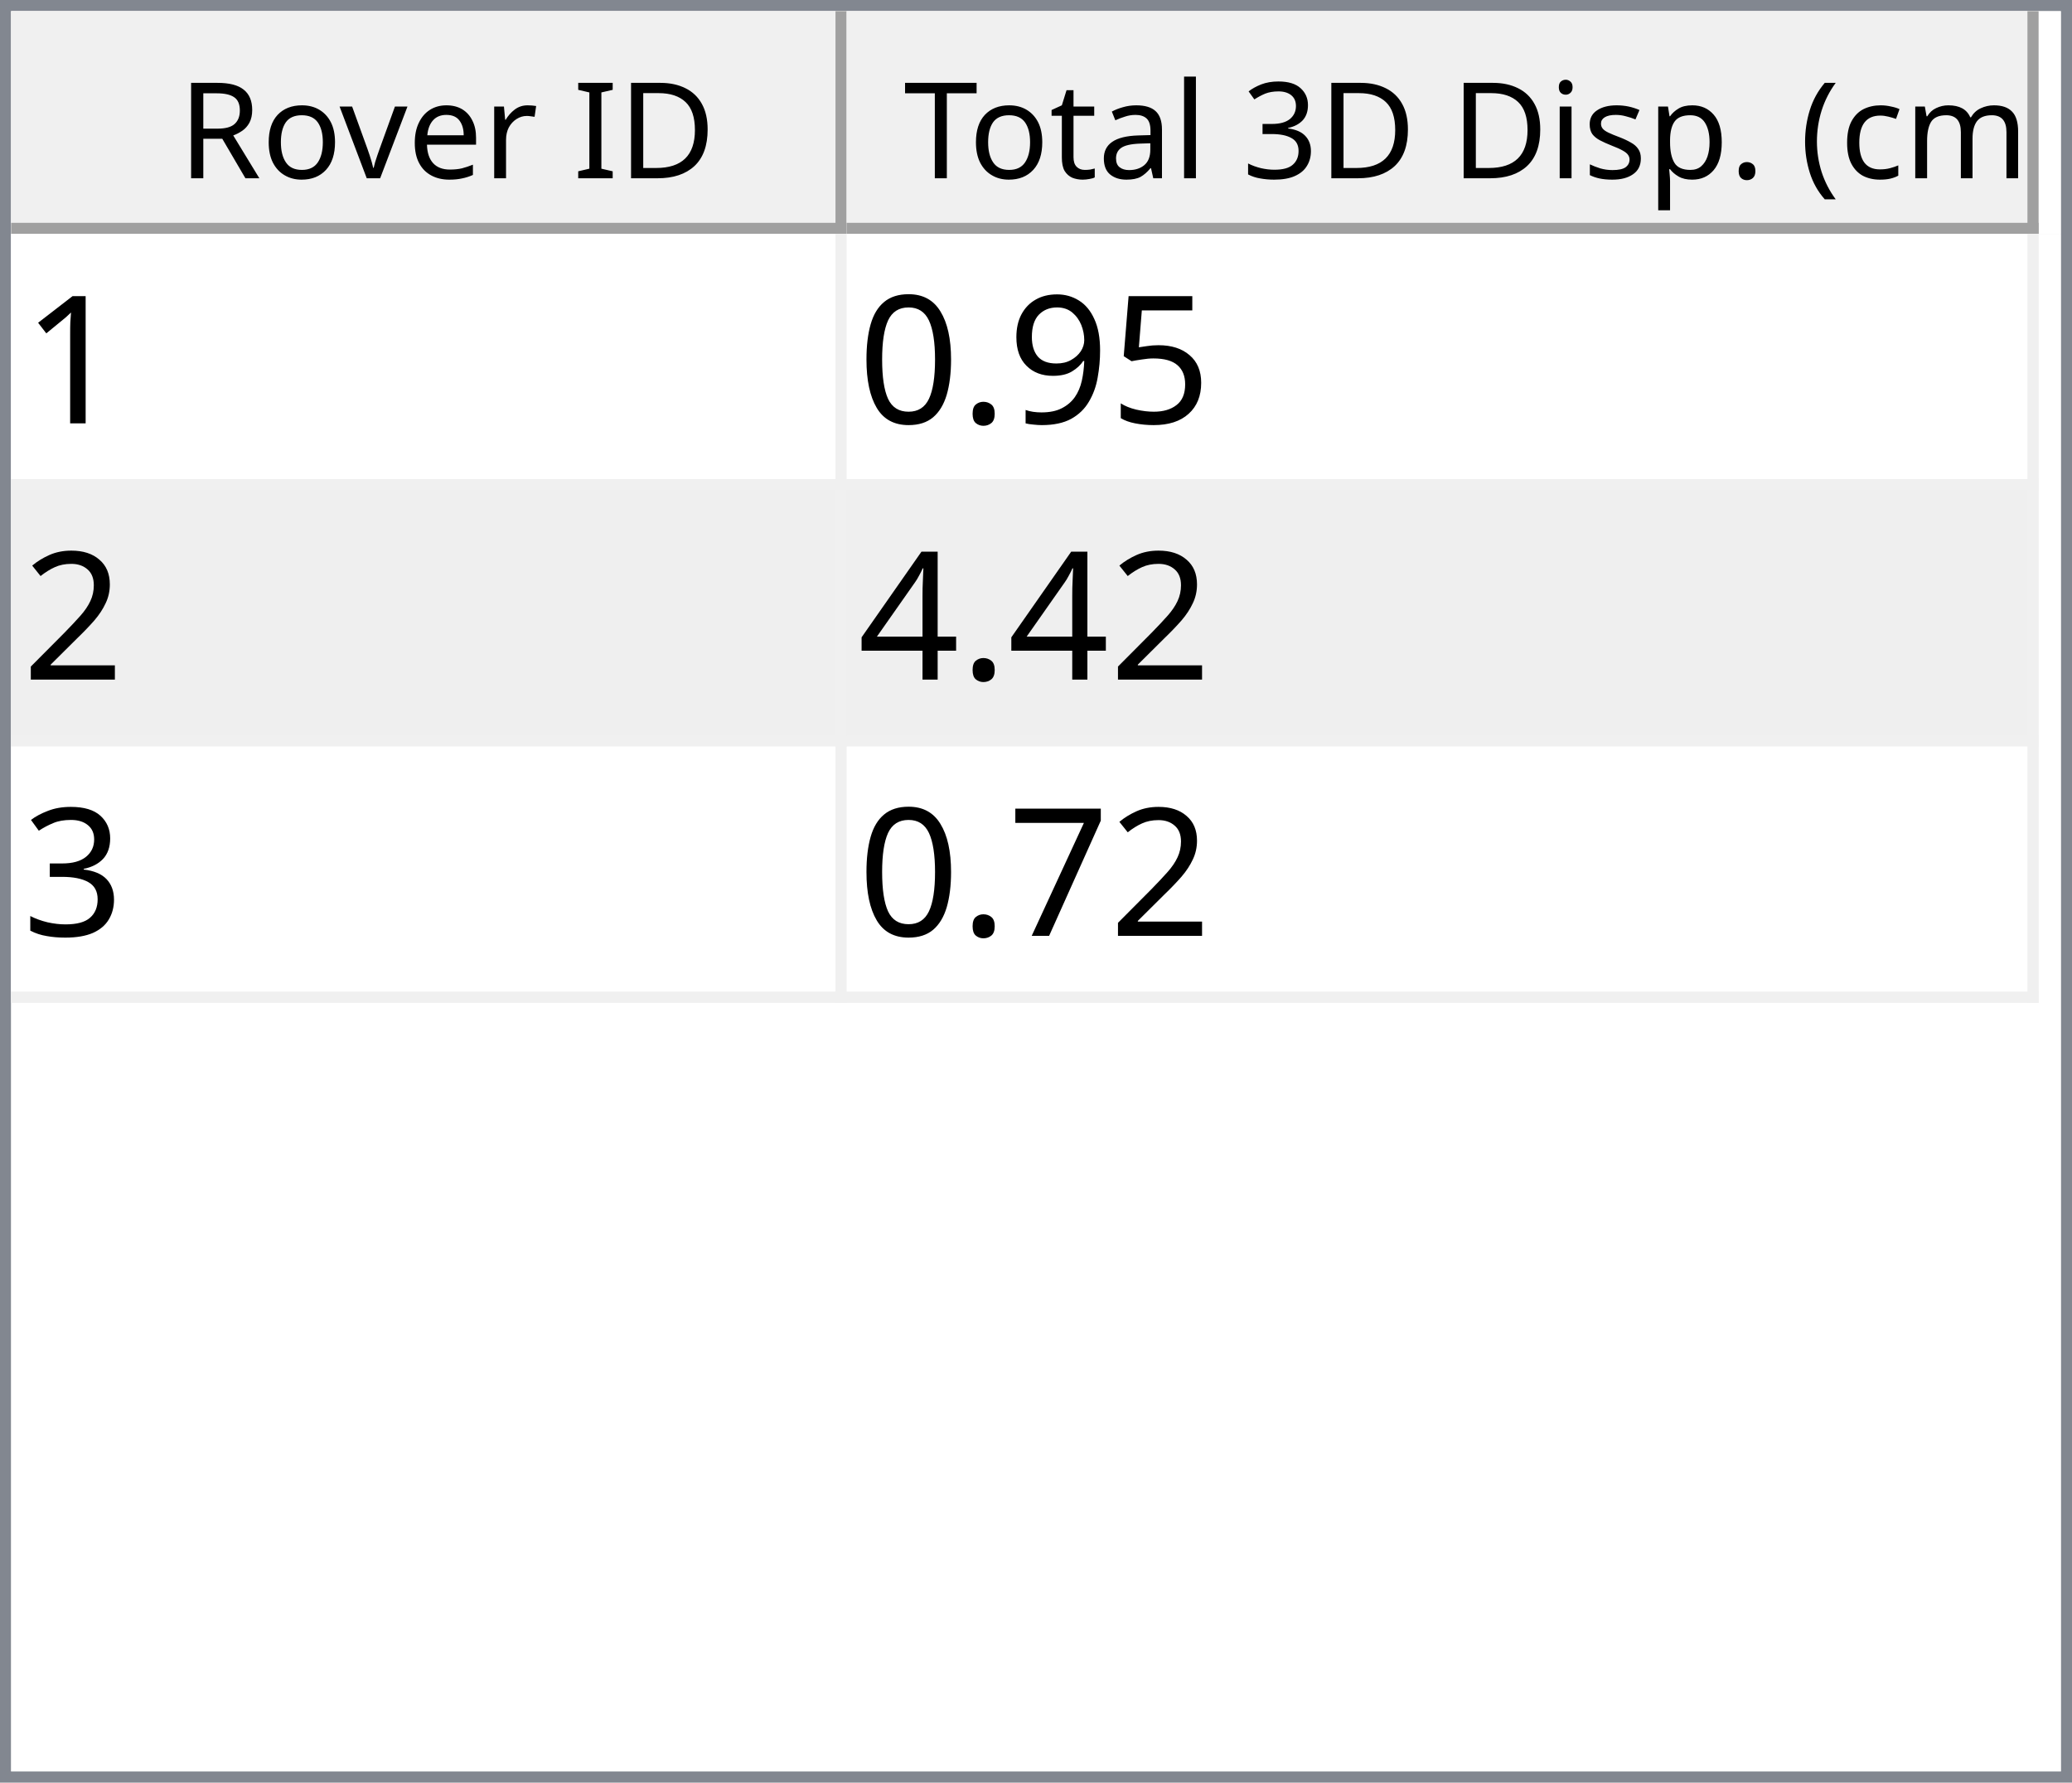
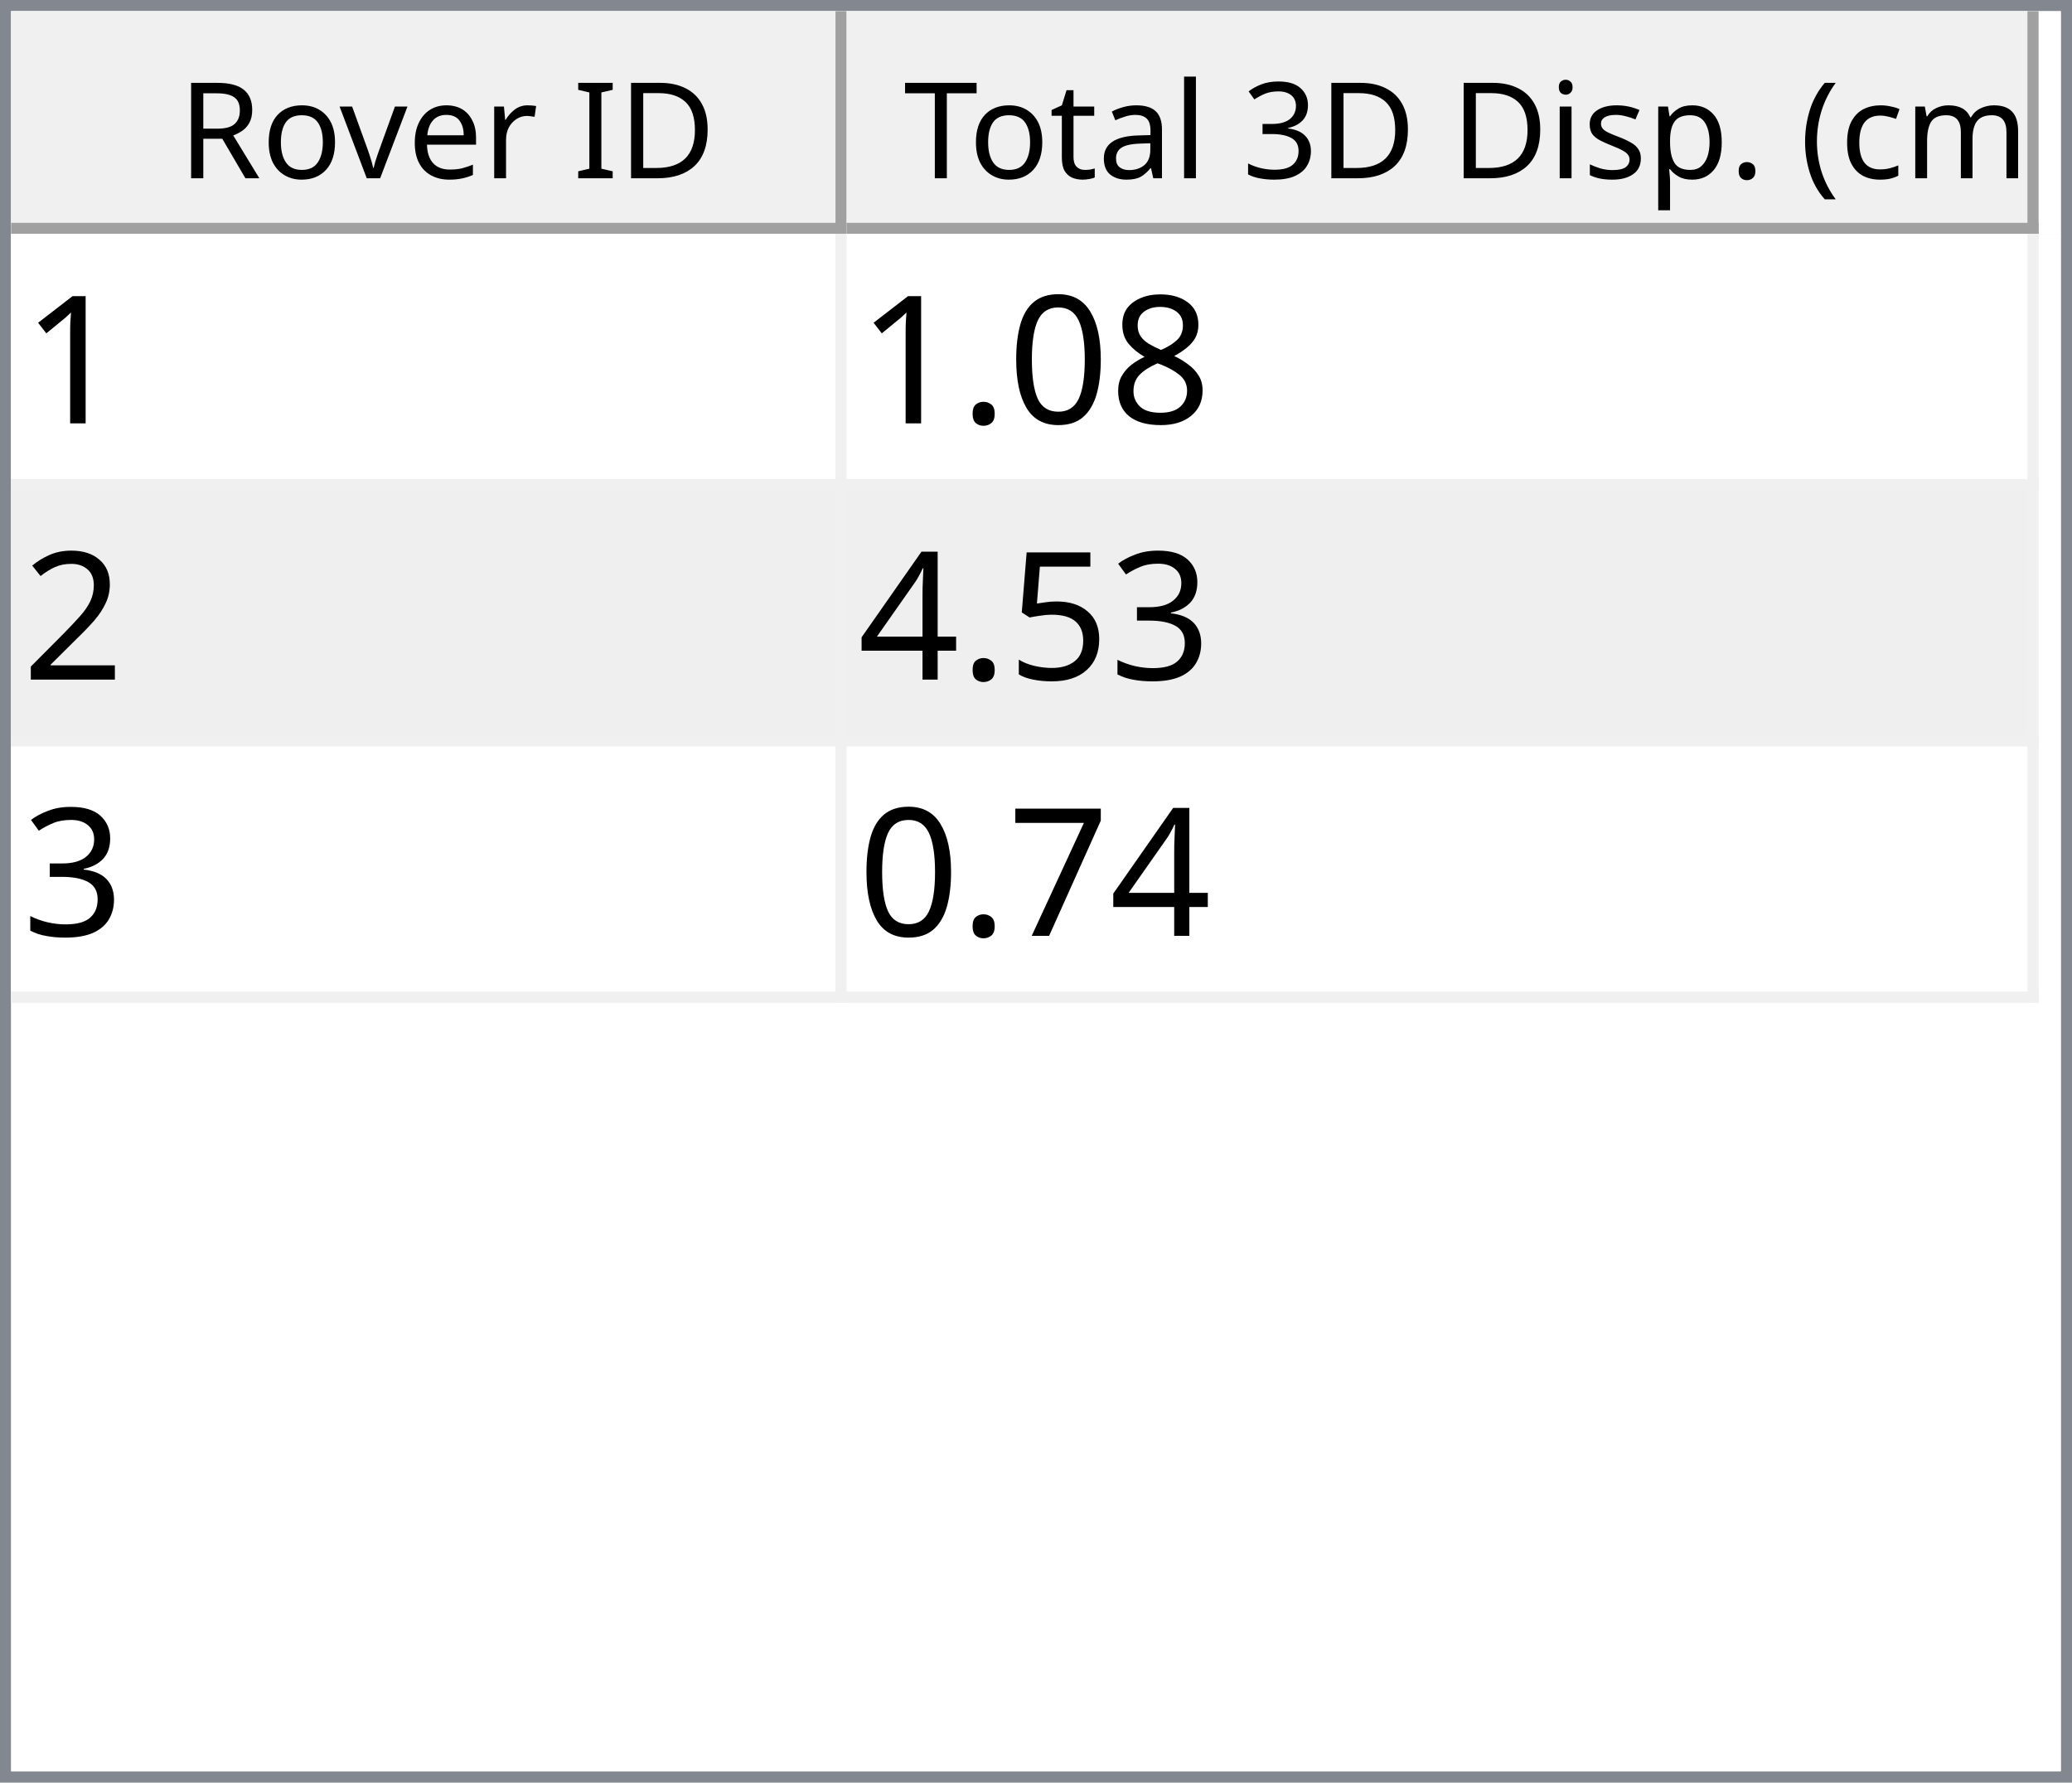
<svg xmlns="http://www.w3.org/2000/svg" style="fill-opacity:1; color-rendering:auto; color-interpolation:auto; text-rendering:auto; stroke:black; stroke-linecap:square; stroke-miterlimit:10; shape-rendering:auto; stroke-opacity:1; fill:black; stroke-dasharray:none; font-weight:normal; stroke-width:1; font-family:'Dialog'; font-style:normal; stroke-linejoin:miter; font-size:12px; stroke-dashoffset:0; image-rendering:auto;" width="186" height="160">
  <defs id="genericDefs" />
  <g>
    <defs id="defs1">
      <clipPath clipPathUnits="userSpaceOnUse" id="clipPath1">
        <path d="M0 0 L186 0 L186 160 L0 160 L0 0 Z" />
      </clipPath>
      <clipPath clipPathUnits="userSpaceOnUse" id="clipPath2">
        <path d="M0 0 L0 160 L186 160 L186 0 Z" />
      </clipPath>
      <clipPath clipPathUnits="userSpaceOnUse" id="clipPath3">
        <path d="M0 0 L0 20 L184 20 L184 0 Z" />
      </clipPath>
      <clipPath clipPathUnits="userSpaceOnUse" id="clipPath4">
        <path d="M0 0 L0 20 L75 20 L75 0 Z" />
      </clipPath>
      <clipPath clipPathUnits="userSpaceOnUse" id="clipPath5">
        <path d="M1 1 L1 19 L74 19 L74 1 Z" />
      </clipPath>
      <clipPath clipPathUnits="userSpaceOnUse" id="clipPath6">
        <path d="M0 0 L0 18 L73 18 L73 0 Z" />
      </clipPath>
      <clipPath clipPathUnits="userSpaceOnUse" id="clipPath7">
        <path d="M-0.5 -0.5 L-0.5 19.5 L74.5 19.5 L74.5 -0.5 Z" />
      </clipPath>
      <clipPath clipPathUnits="userSpaceOnUse" id="clipPath8">
        <path d="M0 0 L0 20 L107 20 L107 0 Z" />
      </clipPath>
      <clipPath clipPathUnits="userSpaceOnUse" id="clipPath9">
        <path d="M1 1 L1 19 L106 19 L106 1 Z" />
      </clipPath>
      <clipPath clipPathUnits="userSpaceOnUse" id="clipPath10">
        <path d="M0 0 L0 18 L105 18 L105 0 Z" />
      </clipPath>
      <clipPath clipPathUnits="userSpaceOnUse" id="clipPath11">
        <path d="M-0.5 -0.5 L-0.5 19.5 L106.5 19.5 L106.5 -0.5 Z" />
      </clipPath>
      <clipPath clipPathUnits="userSpaceOnUse" id="clipPath12">
        <path d="M0 0 L0 138 L184 138 L184 0 Z" />
      </clipPath>
      <clipPath clipPathUnits="userSpaceOnUse" id="clipPath13">
        <path d="M0 0 L0 69 L182 69 L182 0 Z" />
      </clipPath>
      <clipPath clipPathUnits="userSpaceOnUse" id="clipPath14">
        <path d="M-0.5 -0.5 L-0.5 68.5 L181.5 68.5 L181.5 -0.5 Z" />
      </clipPath>
      <clipPath clipPathUnits="userSpaceOnUse" id="clipPath15">
        <path d="M0 0 L0 22 L74 22 L74 0 Z" />
      </clipPath>
      <clipPath clipPathUnits="userSpaceOnUse" id="clipPath16">
        <path d="M0 0 L0 22 L106 22 L106 0 Z" />
      </clipPath>
      <font horiz-adv-x="64.551" id="font1">
        <font-face ascent="107.91" descent="25.098" units-per-em="100" style="font-style:normal; font-family:Segoe UI; font-weight:normal;" />
        <missing-glyph horiz-adv-x="64.551" d="M8.109 0 L8.109 68.266 L56.453 68.266 L56.453 0 L8.109 0 ZM15.328 7.234 L49.219 7.234 L49.219 61.031 L15.328 61.031 L15.328 7.234 Z" />
        <glyph unicode="D" horiz-adv-x="70.117" d="M9.188 0 L9.188 70.016 L28.516 70.016 Q65.531 70.016 65.531 35.891 Q65.531 19.672 55.25 9.836 Q44.969 0 27.734 0 L9.188 0 ZM17.391 62.594 L17.391 7.422 L27.828 7.422 Q41.609 7.422 49.273 14.797 Q56.938 22.172 56.938 35.688 Q56.938 62.594 28.328 62.594 L17.391 62.594 Z" />
        <glyph unicode="I" horiz-adv-x="26.611" d="M17.391 0 L9.188 0 L9.188 70.016 L17.391 70.016 L17.391 0 Z" />
        <glyph unicode=" " horiz-adv-x="27.393" d="" />
        <glyph unicode="r" horiz-adv-x="34.766" d="M34.188 41.891 Q32.078 43.5 28.125 43.5 Q23 43.5 19.555 38.672 Q16.109 33.844 16.109 25.484 L16.109 0 L8.109 0 L8.109 50 L16.109 50 L16.109 39.703 L16.312 39.703 Q18.016 44.969 21.531 47.922 Q25.047 50.875 29.391 50.875 Q32.516 50.875 34.188 50.203 L34.188 41.891 Z" />
        <glyph unicode="e" horiz-adv-x="52.295" d="M48.297 23 L12.984 23 Q13.188 14.656 17.484 10.109 Q21.781 5.562 29.297 5.562 Q37.75 5.562 44.828 11.141 L44.828 3.609 Q38.234 -1.172 27.391 -1.172 Q16.797 -1.172 10.742 5.641 Q4.688 12.453 4.688 24.812 Q4.688 36.469 11.305 43.82 Q17.922 51.172 27.734 51.172 Q37.547 51.172 42.922 44.828 Q48.297 38.484 48.297 27.203 L48.297 23 ZM40.094 29.781 Q40.047 36.719 36.75 40.578 Q33.453 44.438 27.594 44.438 Q21.922 44.438 17.969 40.383 Q14.016 36.328 13.094 29.781 L40.094 29.781 Z" />
        <glyph unicode="v" horiz-adv-x="47.9" d="M47.406 50 L27.484 0 L19.625 0 L0.688 50 L9.469 50 L22.172 13.672 Q23.578 9.672 23.922 6.688 L24.125 6.688 Q24.609 10.453 25.688 13.484 L38.969 50 L47.406 50 Z" />
        <glyph unicode="o" horiz-adv-x="58.594" d="M29 -1.172 Q17.922 -1.172 11.305 5.836 Q4.688 12.844 4.688 24.422 Q4.688 37.016 11.57 44.094 Q18.453 51.172 30.172 51.172 Q41.359 51.172 47.633 44.289 Q53.906 37.406 53.906 25.203 Q53.906 13.234 47.141 6.031 Q40.375 -1.172 29 -1.172 ZM29.594 44.438 Q21.875 44.438 17.383 39.188 Q12.891 33.938 12.891 24.703 Q12.891 15.828 17.43 10.695 Q21.969 5.562 29.594 5.562 Q37.359 5.562 41.531 10.594 Q45.703 15.625 45.703 24.906 Q45.703 34.281 41.531 39.359 Q37.359 44.438 29.594 44.438 Z" />
        <glyph unicode="R" horiz-adv-x="59.814" d="M59.375 0 L49.609 0 L37.891 19.625 Q36.281 22.359 34.766 24.289 Q33.25 26.219 31.664 27.438 Q30.078 28.656 28.25 29.219 Q26.422 29.781 24.125 29.781 L17.391 29.781 L17.391 0 L9.188 0 L9.188 70.016 L30.078 70.016 Q34.672 70.016 38.555 68.867 Q42.438 67.719 45.289 65.375 Q48.141 63.031 49.758 59.547 Q51.375 56.062 51.375 51.375 Q51.375 47.703 50.273 44.656 Q49.172 41.609 47.148 39.211 Q45.125 36.812 42.266 35.133 Q39.406 33.453 35.844 32.516 L35.844 32.328 Q37.594 31.547 38.891 30.547 Q40.188 29.547 41.359 28.18 Q42.531 26.812 43.68 25.078 Q44.828 23.344 46.234 21.047 L59.375 0 ZM17.391 62.594 L17.391 37.203 L28.516 37.203 Q31.594 37.203 34.203 38.133 Q36.812 39.062 38.719 40.797 Q40.625 42.531 41.703 45.047 Q42.781 47.562 42.781 50.688 Q42.781 56.297 39.141 59.445 Q35.5 62.594 28.609 62.594 L17.391 62.594 Z" />
        <glyph unicode=")" horiz-adv-x="30.176" d="M8.297 -15.922 L1.172 -15.922 Q16.406 2.344 16.406 26.812 Q16.406 51.469 1.078 70.016 L8.297 70.016 Q23.531 52.156 23.531 26.703 Q23.531 1.375 8.297 -15.922 Z" />
        <glyph unicode="m" horiz-adv-x="86.133" d="M79.109 0 L71.094 0 L71.094 28.719 Q71.094 37.016 68.531 40.727 Q65.969 44.438 59.906 44.438 Q54.781 44.438 51.195 39.75 Q47.609 35.062 47.609 28.516 L47.609 0 L39.594 0 L39.594 29.688 Q39.594 44.438 28.219 44.438 Q22.953 44.438 19.531 40.016 Q16.109 35.594 16.109 28.516 L16.109 0 L8.109 0 L8.109 50 L16.109 50 L16.109 42.094 L16.312 42.094 Q21.625 51.172 31.844 51.172 Q36.969 51.172 40.773 48.312 Q44.578 45.453 46 40.828 Q51.562 51.172 62.594 51.172 Q79.109 51.172 79.109 30.812 L79.109 0 Z" />
        <glyph unicode="c" horiz-adv-x="46.191" d="M42.188 2.297 Q36.422 -1.172 28.516 -1.172 Q17.828 -1.172 11.258 5.789 Q4.688 12.75 4.688 23.828 Q4.688 36.188 11.766 43.68 Q18.844 51.172 30.672 51.172 Q37.25 51.172 42.281 48.734 L42.281 40.531 Q36.719 44.438 30.375 44.438 Q22.703 44.438 17.797 38.945 Q12.891 33.453 12.891 24.516 Q12.891 15.719 17.508 10.641 Q22.125 5.562 29.891 5.562 Q36.422 5.562 42.188 9.906 L42.188 2.297 Z" />
        <glyph unicode="(" horiz-adv-x="30.176" d="M29.109 -15.922 L21.969 -15.922 Q6.844 1.375 6.844 26.703 Q6.844 52.156 21.969 70.016 L29.203 70.016 Q13.875 51.469 13.875 26.812 Q13.875 2.344 29.109 -15.922 Z" />
        <glyph unicode="." horiz-adv-x="21.68" d="M10.891 -1.078 Q8.641 -1.078 7.055 0.539 Q5.469 2.156 5.469 4.391 Q5.469 6.641 7.055 8.273 Q8.641 9.906 10.891 9.906 Q13.188 9.906 14.797 8.273 Q16.406 6.641 16.406 4.391 Q16.406 2.156 14.797 0.539 Q13.188 -1.078 10.891 -1.078 Z" />
        <glyph unicode="p" horiz-adv-x="58.789" d="M16.312 7.234 L16.109 7.234 L16.109 -23 L8.109 -23 L8.109 50 L16.109 50 L16.109 41.219 L16.312 41.219 Q22.219 51.172 33.594 51.172 Q43.266 51.172 48.688 44.461 Q54.109 37.75 54.109 26.469 Q54.109 13.922 48 6.375 Q41.891 -1.172 31.297 -1.172 Q21.578 -1.172 16.312 7.234 ZM16.109 27.391 L16.109 20.406 Q16.109 14.203 20.141 9.883 Q24.172 5.562 30.375 5.562 Q37.641 5.562 41.773 11.133 Q45.906 16.703 45.906 26.609 Q45.906 34.969 42.047 39.703 Q38.188 44.438 31.594 44.438 Q24.609 44.438 20.359 39.578 Q16.109 34.719 16.109 27.391 Z" />
        <glyph unicode="s" horiz-adv-x="42.432" d="M5.078 1.812 L5.078 10.406 Q11.625 5.562 19.484 5.562 Q30.031 5.562 30.031 12.594 Q30.031 14.594 29.125 15.992 Q28.219 17.391 26.68 18.461 Q25.141 19.531 23.07 20.383 Q21 21.234 18.609 22.172 Q15.281 23.484 12.766 24.828 Q10.25 26.172 8.57 27.859 Q6.891 29.547 6.031 31.695 Q5.172 33.844 5.172 36.719 Q5.172 40.234 6.789 42.945 Q8.406 45.656 11.086 47.484 Q13.766 49.312 17.211 50.242 Q20.656 51.172 24.312 51.172 Q30.812 51.172 35.938 48.922 L35.938 40.828 Q30.422 44.438 23.25 44.438 Q21 44.438 19.195 43.922 Q17.391 43.406 16.094 42.477 Q14.797 41.547 14.086 40.258 Q13.375 38.969 13.375 37.406 Q13.375 35.453 14.086 34.133 Q14.797 32.812 16.164 31.789 Q17.531 30.766 19.484 29.938 Q21.438 29.109 23.922 28.125 Q27.25 26.859 29.883 25.516 Q32.516 24.172 34.375 22.484 Q36.234 20.797 37.234 18.602 Q38.234 16.406 38.234 13.375 Q38.234 9.672 36.602 6.938 Q34.969 4.203 32.234 2.398 Q29.5 0.594 25.93 -0.289 Q22.359 -1.172 18.453 -1.172 Q10.75 -1.172 5.078 1.812 Z" />
        <glyph unicode="i" horiz-adv-x="24.219" d="M12.203 62.703 Q10.062 62.703 8.547 64.164 Q7.031 65.625 7.031 67.875 Q7.031 70.125 8.547 71.609 Q10.062 73.094 12.203 73.094 Q14.406 73.094 15.945 71.609 Q17.484 70.125 17.484 67.875 Q17.484 65.719 15.945 64.211 Q14.406 62.703 12.203 62.703 ZM16.109 0 L8.109 0 L8.109 50 L16.109 50 L16.109 0 Z" />
        <glyph unicode="3" horiz-adv-x="53.906" d="M46.531 19.828 Q46.531 15.094 44.75 11.211 Q42.969 7.328 39.719 4.57 Q36.469 1.812 31.93 0.297 Q27.391 -1.219 21.922 -1.219 Q11.922 -1.219 6 2.594 L6 11.188 Q13.094 5.609 22.219 5.609 Q25.875 5.609 28.828 6.539 Q31.781 7.469 33.906 9.227 Q36.031 10.984 37.18 13.477 Q38.328 15.969 38.328 19.094 Q38.328 32.812 18.797 32.812 L12.984 32.812 L12.984 39.594 L18.5 39.594 Q35.797 39.594 35.797 52.484 Q35.797 64.406 22.609 64.406 Q15.188 64.406 8.688 59.422 L8.688 67.188 Q15.375 71.188 24.609 71.188 Q29 71.188 32.57 69.969 Q36.141 68.75 38.68 66.555 Q41.219 64.359 42.609 61.281 Q44 58.203 44 54.5 Q44 40.672 30.031 36.719 L30.031 36.531 Q33.594 36.141 36.625 34.797 Q39.656 33.453 41.852 31.305 Q44.047 29.156 45.289 26.25 Q46.531 23.344 46.531 19.828 Z" />
        <glyph unicode="l" horiz-adv-x="24.219" d="M16.109 0 L8.109 0 L8.109 74.031 L16.109 74.031 L16.109 0 Z" />
        <glyph unicode="a" horiz-adv-x="50.879" d="M43.891 0 L35.891 0 L35.891 7.812 L35.688 7.812 Q30.469 -1.172 20.312 -1.172 Q12.844 -1.172 8.617 2.781 Q4.391 6.734 4.391 13.281 Q4.391 27.297 20.906 29.594 L35.891 31.688 Q35.891 44.438 25.594 44.438 Q16.547 44.438 9.281 38.281 L9.281 46.484 Q16.656 51.172 26.266 51.172 Q43.891 51.172 43.891 32.516 L43.891 0 ZM35.891 25.297 L23.828 23.641 Q18.266 22.859 15.43 20.875 Q12.594 18.891 12.594 13.875 Q12.594 10.203 15.211 7.883 Q17.828 5.562 22.172 5.562 Q28.125 5.562 32.008 9.742 Q35.891 13.922 35.891 20.312 L35.891 25.297 Z" />
        <glyph unicode="t" horiz-adv-x="33.887" d="M31.297 0.484 Q28.469 -1.078 23.828 -1.078 Q10.688 -1.078 10.688 13.578 L10.688 43.172 L2.094 43.172 L2.094 50 L10.688 50 L10.688 62.203 L18.703 64.797 L18.703 50 L31.297 50 L31.297 43.172 L18.703 43.172 L18.703 14.984 Q18.703 9.969 20.414 7.82 Q22.125 5.672 26.078 5.672 Q29.109 5.672 31.297 7.328 L31.297 0.484 Z" />
        <glyph unicode="T" horiz-adv-x="52.393" d="M50.594 62.594 L30.375 62.594 L30.375 0 L22.172 0 L22.172 62.594 L2 62.594 L2 70.016 L50.594 70.016 L50.594 62.594 Z" />
      </font>
      <font horiz-adv-x="75.0" id="font2">
        <font-face ascent="100.537" descent="21.973" units-per-em="100" style="font-style:normal; font-family:sans-serif; font-weight:normal;" />
        <missing-glyph horiz-adv-x="75.0" d="M12.5 0 L12.5 62.5 L62.5 62.5 L62.5 0 L12.5 0 ZM14.062 1.562 L60.938 1.562 L60.938 60.938 L14.062 60.938 L14.062 1.562 Z" />
        <glyph unicode="1" horiz-adv-x="55.615" d="M37.25 0 L28.469 0 L28.469 56 Q25.297 52.984 20.141 49.953 Q14.984 46.922 10.891 45.406 L10.891 53.906 Q18.266 57.375 23.781 62.305 Q29.297 67.234 31.594 71.875 L37.25 71.875 L37.25 0 Z" />
+         <glyph unicode="8" horiz-adv-x="55.615" d="M17.672 38.812 Q12.203 40.828 9.57 44.539 Q6.938 48.25 6.938 53.422 Q6.938 61.234 12.555 66.555 Q18.172 71.875 27.484 71.875 Q36.859 71.875 42.578 66.43 Q48.297 60.984 48.297 53.172 Q48.297 48.188 45.68 44.508 Q43.062 40.828 37.75 38.812 Q44.344 36.672 47.781 31.883 Q51.219 27.094 51.219 20.453 Q51.219 11.281 44.727 5.031 Q38.234 -1.219 27.641 -1.219 Q17.047 -1.219 10.547 5.055 Q4.047 11.328 4.047 20.703 Q4.047 27.688 7.594 32.398 Q11.141 37.109 17.672 38.812 ZM15.922 53.719 Q15.922 48.641 19.195 45.414 Q22.469 42.188 27.688 42.188 Q32.766 42.188 36.016 45.383 Q39.266 48.578 39.266 53.219 Q39.266 58.062 35.914 61.359 Q32.562 64.656 27.594 64.656 Q22.562 64.656 19.242 61.43 Q15.922 58.203 15.922 53.719 ZM13.094 20.656 Q13.094 16.891 14.875 13.375 Q16.656 9.859 20.172 7.93 Q23.688 6 27.734 6 Q34.031 6 38.133 10.055 Q42.234 14.109 42.234 20.359 Q42.234 26.703 38.016 30.859 Q33.797 35.016 27.438 35.016 Q21.234 35.016 17.164 30.914 Q13.094 26.812 13.094 20.656 Z" />
+         <glyph unicode="0" horiz-adv-x="55.615" d="M4.156 35.297 Q4.156 48 6.766 55.742 Q9.375 63.484 14.523 67.68 Q19.672 71.875 27.484 71.875 Q33.25 71.875 37.594 69.555 Q41.938 67.234 44.773 62.867 Q47.609 58.5 49.219 52.227 Q50.828 45.953 50.828 35.297 Q50.828 22.703 48.242 14.969 Q45.656 7.234 40.508 3.008 Q35.359 -1.219 27.484 -1.219 Q17.141 -1.219 11.234 6.203 Q4.156 15.141 4.156 35.297 ZM13.188 35.297 Q13.188 17.672 17.312 11.836 Q21.438 6 27.484 6 Q33.547 6 37.672 11.859 Q41.797 17.719 41.797 35.297 Q41.797 52.984 37.672 58.789 Q33.547 64.594 27.391 64.594 Q21.344 64.594 17.719 59.469 Q13.188 52.938 13.188 35.297 Z" />
+         <glyph unicode="." horiz-adv-x="27.783" d="M9.078 0 L9.078 10.016 L19.094 10.016 L19.094 0 L9.078 0 Z" />
+         <glyph unicode="2" horiz-adv-x="55.615" d="M50.344 8.453 L50.344 0 L3.031 0 Q2.938 3.172 4.047 6.109 Q5.859 10.938 9.836 15.625 Q13.812 20.312 21.344 26.469 Q33.016 36.031 37.117 41.625 Q41.219 47.219 41.219 52.203 Q41.219 57.422 37.477 61.008 Q33.734 64.594 27.734 64.594 Q21.391 64.594 17.578 60.789 Q13.766 56.984 13.719 50.25 L4.688 51.172 Q5.609 61.281 11.664 66.578 Q17.719 71.875 27.938 71.875 Q38.234 71.875 44.242 66.164 Q50.25 60.453 50.25 52 Q50.25 47.703 48.492 43.555 Q46.734 39.406 42.656 34.812 Q38.578 30.219 29.109 22.219 Q21.188 15.578 18.945 13.211 Q16.703 10.844 15.234 8.453 L50.344 8.453 Z" />
+         <glyph unicode="3" horiz-adv-x="55.615" d="M4.203 18.891 L12.984 20.062 Q14.5 12.594 18.141 9.297 Q21.781 6 27 6 Q33.203 6 37.477 10.297 Q41.75 14.594 41.75 20.953 Q41.75 27 37.797 30.93 Q33.844 34.859 27.734 34.859 Q25.25 34.859 21.531 33.891 L22.516 41.609 Q23.391 41.5 23.922 41.5 Q29.547 41.5 34.039 44.43 Q38.531 47.359 38.531 53.469 Q38.531 58.297 35.258 61.477 Q31.984 64.656 26.812 64.656 Q21.688 64.656 18.266 61.43 Q14.844 58.203 13.875 51.766 L5.078 53.328 Q6.688 62.156 12.398 67.016 Q18.109 71.875 26.609 71.875 Q32.469 71.875 37.398 69.359 Q42.328 66.844 44.945 62.5 Q47.562 58.156 47.562 53.266 Q47.562 48.641 45.07 44.828 Q42.578 41.016 37.703 38.766 Q44.047 37.312 47.562 32.695 Q51.078 28.078 51.078 21.141 Q51.078 11.766 44.242 5.25 Q37.406 -1.266 26.953 -1.266 Q17.531 -1.266 11.305 4.352 Q5.078 9.969 4.203 18.891 Z" />
        <glyph unicode="5" horiz-adv-x="55.615" d="M4.156 18.75 L13.375 19.531 Q14.406 12.797 18.141 9.398 Q21.875 6 27.156 6 Q33.5 6 37.891 10.789 Q42.281 15.578 42.281 23.484 Q42.281 31 38.062 35.352 Q33.844 39.703 27 39.703 Q22.75 39.703 19.336 37.773 Q15.922 35.844 13.969 32.766 L5.719 33.844 L12.641 70.609 L48.25 70.609 L48.25 62.203 L19.672 62.203 L15.828 42.969 Q22.266 47.469 29.344 47.469 Q38.719 47.469 45.164 40.969 Q51.609 34.469 51.609 24.266 Q51.609 14.547 45.953 7.469 Q39.062 -1.219 27.156 -1.219 Q17.391 -1.219 11.211 4.25 Q5.031 9.719 4.156 18.75 Z" />
-         <glyph unicode="9" horiz-adv-x="55.615" d="M5.469 16.547 L13.922 17.328 Q14.984 11.375 18.016 8.688 Q21.047 6 25.781 6 Q29.828 6 32.883 7.859 Q35.938 9.719 37.891 12.82 Q39.844 15.922 41.164 21.195 Q42.484 26.469 42.484 31.938 Q42.484 32.516 42.438 33.688 Q39.797 29.5 35.234 26.883 Q30.672 24.266 25.344 24.266 Q16.453 24.266 10.305 30.711 Q4.156 37.156 4.156 47.703 Q4.156 58.594 10.578 65.234 Q17 71.875 26.656 71.875 Q33.641 71.875 39.43 68.117 Q45.219 64.359 48.219 57.398 Q51.219 50.438 51.219 37.25 Q51.219 23.531 48.242 15.406 Q45.266 7.281 39.383 3.031 Q33.5 -1.219 25.594 -1.219 Q17.188 -1.219 11.867 3.445 Q6.547 8.109 5.469 16.547 ZM41.453 48.141 Q41.453 55.719 37.43 60.156 Q33.406 64.594 27.734 64.594 Q21.875 64.594 17.531 59.812 Q13.188 55.031 13.188 47.406 Q13.188 40.578 17.312 36.305 Q21.438 32.031 27.484 32.031 Q33.594 32.031 37.523 36.305 Q41.453 40.578 41.453 48.141 Z" />
-         <glyph unicode="." horiz-adv-x="27.783" d="M9.078 0 L9.078 10.016 L19.094 10.016 L19.094 0 L9.078 0 Z" />
-         <glyph unicode="0" horiz-adv-x="55.615" d="M4.156 35.297 Q4.156 48 6.766 55.742 Q9.375 63.484 14.523 67.68 Q19.672 71.875 27.484 71.875 Q33.25 71.875 37.594 69.555 Q41.938 67.234 44.773 62.867 Q47.609 58.5 49.219 52.227 Q50.828 45.953 50.828 35.297 Q50.828 22.703 48.242 14.969 Q45.656 7.234 40.508 3.008 Q35.359 -1.219 27.484 -1.219 Q17.141 -1.219 11.234 6.203 Q4.156 15.141 4.156 35.297 ZM13.188 35.297 Q13.188 17.672 17.312 11.836 Q21.438 6 27.484 6 Q33.547 6 37.672 11.859 Q41.797 17.719 41.797 35.297 Q41.797 52.984 37.672 58.789 Q33.547 64.594 27.391 64.594 Q21.344 64.594 17.719 59.469 Q13.188 52.938 13.188 35.297 Z" />
-         <glyph unicode="2" horiz-adv-x="55.615" d="M50.344 8.453 L50.344 0 L3.031 0 Q2.938 3.172 4.047 6.109 Q5.859 10.938 9.836 15.625 Q13.812 20.312 21.344 26.469 Q33.016 36.031 37.117 41.625 Q41.219 47.219 41.219 52.203 Q41.219 57.422 37.477 61.008 Q33.734 64.594 27.734 64.594 Q21.391 64.594 17.578 60.789 Q13.766 56.984 13.719 50.25 L4.688 51.172 Q5.609 61.281 11.664 66.578 Q17.719 71.875 27.938 71.875 Q38.234 71.875 44.242 66.164 Q50.25 60.453 50.25 52 Q50.25 47.703 48.492 43.555 Q46.734 39.406 42.656 34.812 Q38.578 30.219 29.109 22.219 Q21.188 15.578 18.945 13.211 Q16.703 10.844 15.234 8.453 L50.344 8.453 Z" />
        <glyph unicode="4" horiz-adv-x="55.615" d="M32.328 0 L32.328 17.141 L1.266 17.141 L1.266 25.203 L33.938 71.578 L41.109 71.578 L41.109 25.203 L50.781 25.203 L50.781 17.141 L41.109 17.141 L41.109 0 L32.328 0 ZM32.328 25.203 L32.328 57.469 L9.906 25.203 L32.328 25.203 Z" />
-         <glyph unicode="3" horiz-adv-x="55.615" d="M4.203 18.891 L12.984 20.062 Q14.5 12.594 18.141 9.297 Q21.781 6 27 6 Q33.203 6 37.477 10.297 Q41.75 14.594 41.75 20.953 Q41.75 27 37.797 30.93 Q33.844 34.859 27.734 34.859 Q25.25 34.859 21.531 33.891 L22.516 41.609 Q23.391 41.5 23.922 41.5 Q29.547 41.5 34.039 44.43 Q38.531 47.359 38.531 53.469 Q38.531 58.297 35.258 61.477 Q31.984 64.656 26.812 64.656 Q21.688 64.656 18.266 61.43 Q14.844 58.203 13.875 51.766 L5.078 53.328 Q6.688 62.156 12.398 67.016 Q18.109 71.875 26.609 71.875 Q32.469 71.875 37.398 69.359 Q42.328 66.844 44.945 62.5 Q47.562 58.156 47.562 53.266 Q47.562 48.641 45.07 44.828 Q42.578 41.016 37.703 38.766 Q44.047 37.312 47.562 32.695 Q51.078 28.078 51.078 21.141 Q51.078 11.766 44.242 5.25 Q37.406 -1.266 26.953 -1.266 Q17.531 -1.266 11.305 4.352 Q5.078 9.969 4.203 18.891 Z" />
        <glyph unicode="7" horiz-adv-x="55.615" d="M4.734 62.203 L4.734 70.656 L51.078 70.656 L51.078 63.812 Q44.234 56.547 37.523 44.484 Q30.812 32.422 27.156 19.672 Q24.516 10.688 23.781 0 L14.75 0 Q14.891 8.453 18.062 20.414 Q21.234 32.375 27.172 43.484 Q33.109 54.594 39.797 62.203 L4.734 62.203 Z" />
      </font>
    </defs>
    <g style="fill:white; stroke:white;">
      <rect x="0" y="0" width="186" style="clip-path:url(#clipPath1); stroke:none;" height="160" />
    </g>
    <g style="fill:white; text-rendering:optimizeSpeed; color-rendering:optimizeSpeed; image-rendering:optimizeSpeed; shape-rendering:crispEdges; stroke:white; color-interpolation:sRGB;">
      <rect x="0" width="186" height="160" y="0" style="stroke:none;" />
      <path style="stroke:none;" d="M0 160 L186 160 L186 0 L0 0 Z" />
    </g>
    <g style="fill:rgb(240,240,240); font-family:'Segoe UI'; stroke:rgb(240,240,240);">
      <rect x="0" y="0" width="186" style="clip-path:url(#clipPath2); stroke:none;" height="160" />
    </g>
    <g style="fill:rgb(130,135,144); font-family:'Segoe UI'; stroke:rgb(130,135,144);">
      <path d="M0 0 L186 0 L186 160 L0 160 L0 0 ZM1 1 L185 1 L185 159 L1 159 L1 1 Z" style="fill-rule:evenodd; clip-path:url(#clipPath2); stroke:none;" />
    </g>
    <g style="fill:white; font-family:'Segoe UI'; stroke:white;" transform="translate(1,1)">
      <rect x="0" y="0" width="184" style="clip-path:url(#clipPath3); stroke:none;" height="20" />
    </g>
    <g style="fill:rgb(240,240,240); font-family:'Segoe UI'; stroke:rgb(240,240,240);" transform="translate(1,1)">
      <rect x="0" y="0" width="75" style="clip-path:url(#clipPath4); stroke:none;" height="20" />
    </g>
    <g style="font-family:'Segoe UI';" transform="translate(2,2)">
      <text x="14" xml:space="preserve" y="14" style="clip-path:url(#clipPath6); stroke:none;">Rover ID</text>
    </g>
    <g style="fill:rgb(160,160,160); font-family:'Segoe UI'; stroke:rgb(160,160,160); stroke-linejoin:bevel;" transform="translate(1.5,1.5)">
      <line x1="74" x2="74" y1="0" style="fill:none; clip-path:url(#clipPath7);" y2="19" />
    </g>
    <g style="fill:rgb(160,160,160); font-family:'Segoe UI'; stroke:rgb(160,160,160); stroke-linejoin:bevel;" transform="matrix(1,0,0,1,1,1) translate(0.5,0.5)">
      <line x1="0" x2="74" y1="19" style="fill:none; clip-path:url(#clipPath7);" y2="19" />
    </g>
    <g style="fill:rgb(240,240,240); font-family:'Segoe UI'; stroke:rgb(240,240,240);" transform="translate(76,1)">
      <rect x="0" y="0" width="107" style="clip-path:url(#clipPath8); stroke:none;" height="20" />
    </g>
    <g style="font-family:'Segoe UI';" transform="translate(77,2)">
      <text x="1" xml:space="preserve" y="14" style="clip-path:url(#clipPath10); stroke:none;"> Total 3D Disp. (cm)</text>
    </g>
    <g style="fill:rgb(160,160,160); font-family:'Segoe UI'; stroke:rgb(160,160,160); stroke-linejoin:bevel;" transform="translate(76.5,1.5)">
      <line x1="106" x2="106" y1="0" style="fill:none; clip-path:url(#clipPath11);" y2="19" />
    </g>
    <g style="fill:rgb(160,160,160); font-family:'Segoe UI'; stroke:rgb(160,160,160); stroke-linejoin:bevel;" transform="matrix(1,0,0,1,76,1) translate(0.5,0.5)">
      <line x1="0" x2="106" y1="19" style="fill:none; clip-path:url(#clipPath11);" y2="19" />
    </g>
    <g style="fill:white; font-family:'Segoe UI'; stroke:white;" transform="translate(1,21)">
      <rect x="0" y="0" width="184" style="clip-path:url(#clipPath12); stroke:none;" height="138" />
    </g>
    <g style="fill:rgb(240,240,240); font-size:16px; font-family:sans-serif; stroke:rgb(240,240,240);" transform="translate(1,21)">
      <rect x="0" y="0" width="182" style="clip-path:url(#clipPath13); stroke:none;" height="69" />
      <line transform="translate(0.5,0.5)" x1="0" x2="181" y1="22" style="clip-path:url(#clipPath14); fill:none; stroke-linejoin:bevel;" y2="22" />
    </g>
    <g transform="matrix(1,0,0,1,1,21) translate(0.5,0.5)" style="fill:rgb(240,240,240); font-size:16px; font-family:sans-serif; stroke:rgb(240,240,240); stroke-linejoin:bevel;">
      <line x1="0" x2="181" y1="45" style="fill:none; clip-path:url(#clipPath14);" y2="45" />
    </g>
    <g transform="matrix(1,0,0,1,1,21) translate(0.5,0.5)" style="fill:rgb(240,240,240); font-size:16px; font-family:sans-serif; stroke:rgb(240,240,240); stroke-linejoin:bevel;">
      <line x1="0" x2="181" y1="68" style="fill:none; clip-path:url(#clipPath14);" y2="68" />
    </g>
    <g transform="matrix(1,0,0,1,1,21) translate(0.5,0.5)" style="fill:rgb(240,240,240); font-size:16px; font-family:sans-serif; stroke:rgb(240,240,240); stroke-linejoin:bevel;">
      <line x1="74" x2="74" y1="0" style="fill:none; clip-path:url(#clipPath14);" y2="68" />
    </g>
    <g transform="matrix(1,0,0,1,1,21) translate(0.5,0.5)" style="fill:rgb(240,240,240); font-size:16px; font-family:sans-serif; stroke:rgb(240,240,240); stroke-linejoin:bevel;">
      <line x1="181" x2="181" y1="0" style="fill:none; clip-path:url(#clipPath14);" y2="68" />
    </g>
    <g style="fill:white; font-size:16px; font-family:sans-serif; stroke:white;" transform="matrix(1,0,0,1,1,21)">
      <rect x="0" y="0" width="74" style="clip-path:url(#clipPath15); stroke:none;" height="22" />
      <text x="1" y="17" style="fill:black; clip-path:url(#clipPath15); stroke:none;" xml:space="preserve">1</text>
    </g>
    <g style="fill:white; font-size:16px; font-family:sans-serif; stroke:white;" transform="matrix(1,0,0,1,1,21) translate(75,0)">
      <rect x="0" y="0" width="106" style="clip-path:url(#clipPath16); stroke:none;" height="22" />
-       <text x="1" y="17" style="fill:black; clip-path:url(#clipPath16); stroke:none;" xml:space="preserve">0.95</text>
+       <text x="1" y="17" style="fill:black; clip-path:url(#clipPath16); stroke:none;" xml:space="preserve">1.08</text>
    </g>
    <g style="fill:rgb(239,239,239); font-size:16px; font-family:sans-serif; stroke:rgb(239,239,239);" transform="matrix(1,0,0,1,1,21) translate(0,23)">
      <rect x="0" y="0" width="74" style="clip-path:url(#clipPath15); stroke:none;" height="22" />
      <text x="1" y="17" style="fill:black; clip-path:url(#clipPath15); stroke:none;" xml:space="preserve">2</text>
    </g>
    <g style="fill:rgb(239,239,239); font-size:16px; font-family:sans-serif; stroke:rgb(239,239,239);" transform="matrix(1,0,0,1,1,21) translate(75,23)">
      <rect x="0" y="0" width="106" style="clip-path:url(#clipPath16); stroke:none;" height="22" />
-       <text x="1" y="17" style="fill:black; clip-path:url(#clipPath16); stroke:none;" xml:space="preserve">4.42</text>
+       <text x="1" y="17" style="fill:black; clip-path:url(#clipPath16); stroke:none;" xml:space="preserve">4.53</text>
    </g>
    <g style="fill:white; font-size:16px; font-family:sans-serif; stroke:white;" transform="matrix(1,0,0,1,1,21) translate(0,46)">
      <rect x="0" y="0" width="74" style="clip-path:url(#clipPath15); stroke:none;" height="22" />
      <text x="1" y="17" style="fill:black; clip-path:url(#clipPath15); stroke:none;" xml:space="preserve">3</text>
    </g>
    <g style="fill:white; font-size:16px; font-family:sans-serif; stroke:white;" transform="matrix(1,0,0,1,1,21) translate(75,46)">
      <rect x="0" y="0" width="106" style="clip-path:url(#clipPath16); stroke:none;" height="22" />
-       <text x="1" y="17" style="fill:black; clip-path:url(#clipPath16); stroke:none;" xml:space="preserve">0.72</text>
+       <text x="1" y="17" style="fill:black; clip-path:url(#clipPath16); stroke:none;" xml:space="preserve">0.74</text>
    </g>
  </g>
</svg>
